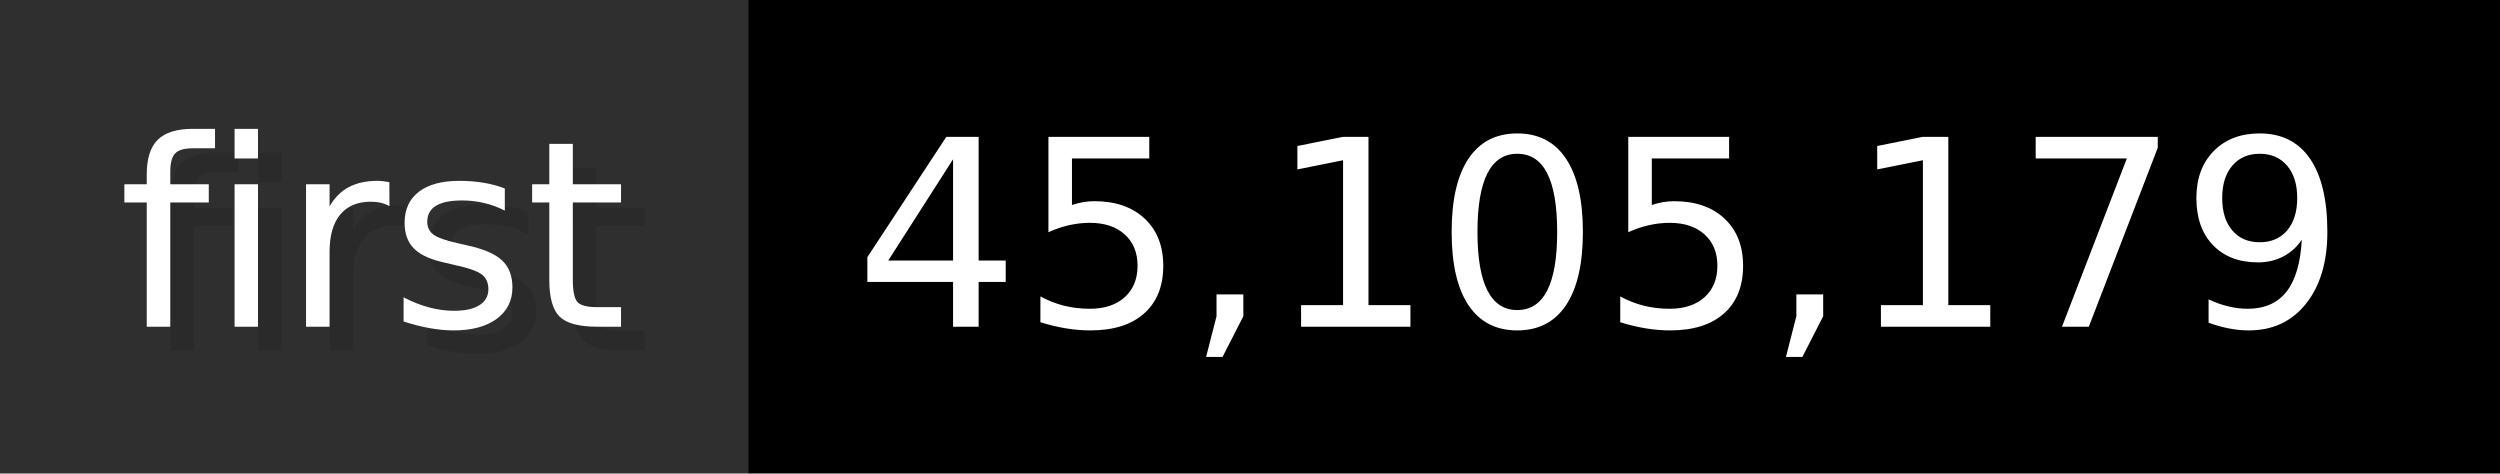
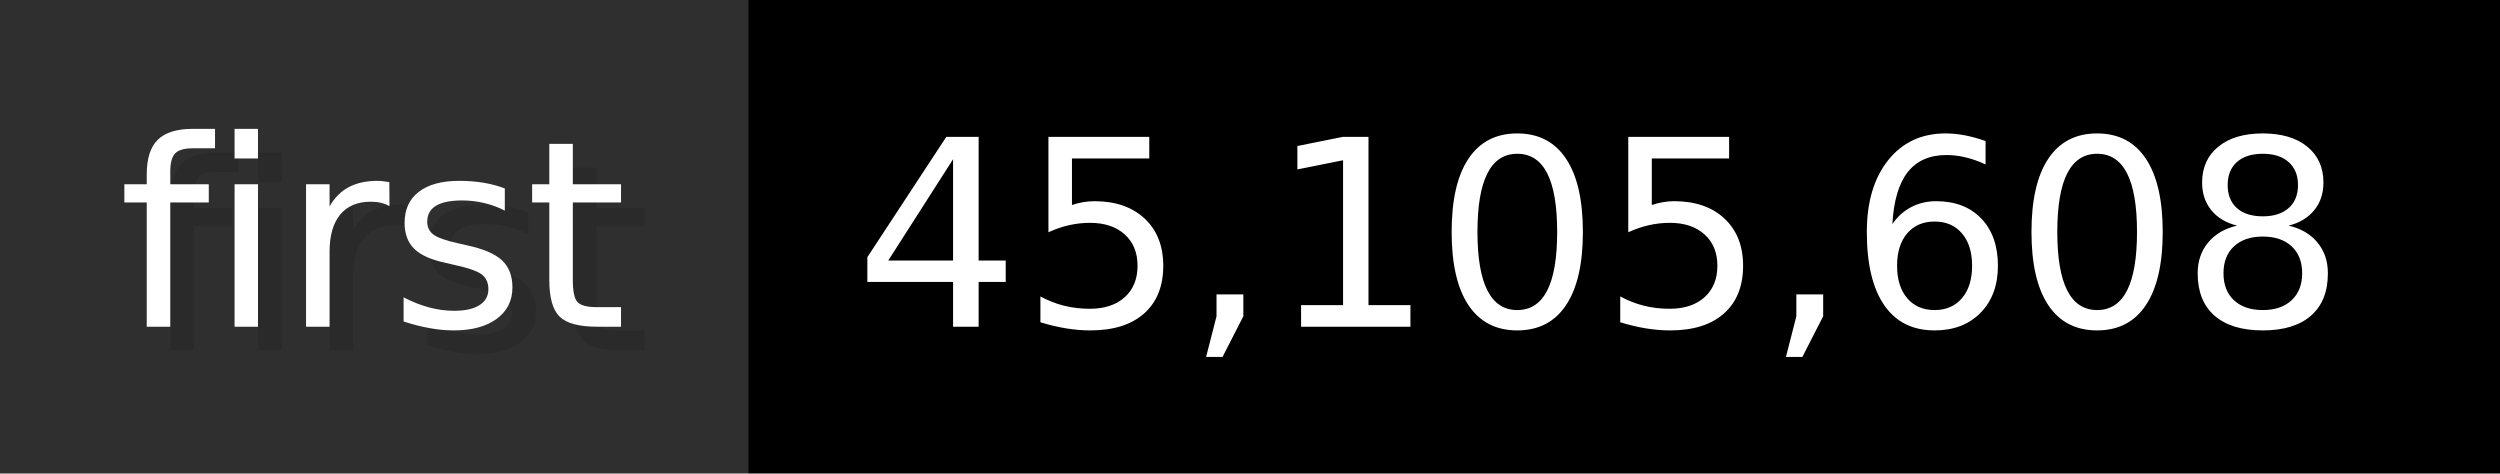
- <svg xmlns="http://www.w3.org/2000/svg" width="105.6" height="20" viewBox="0 0 1056 200" role="img" aria-label="first: 45,105,179">
+ <svg xmlns="http://www.w3.org/2000/svg" width="105.6" height="20" viewBox="0 0 1056 200" role="img" aria-label="first: 45,105,608">
  <g>
    <rect fill="#2F2F2F" width="316" height="200" />
    <rect fill="#" x="316" width="740" height="200" />
  </g>
  <g aria-hidden="true" fill="#fff" text-anchor="start" font-family="Verdana,DejaVu Sans,sans-serif" font-size="110">
    <text x="60" y="148" textLength="216" fill="#000" opacity="0.1">first</text>
    <text x="50" y="138" textLength="216">first</text>
-     <text x="371" y="148" textLength="640" fill="#000" opacity="0.1">45,105,179</text>
-     <text x="361" y="138" textLength="640">45,105,179</text>
+     <text x="371" y="148" textLength="640" fill="#000" opacity="0.1">45,105,608</text>
+     <text x="361" y="138" textLength="640">45,105,608</text>
  </g>
</svg>
